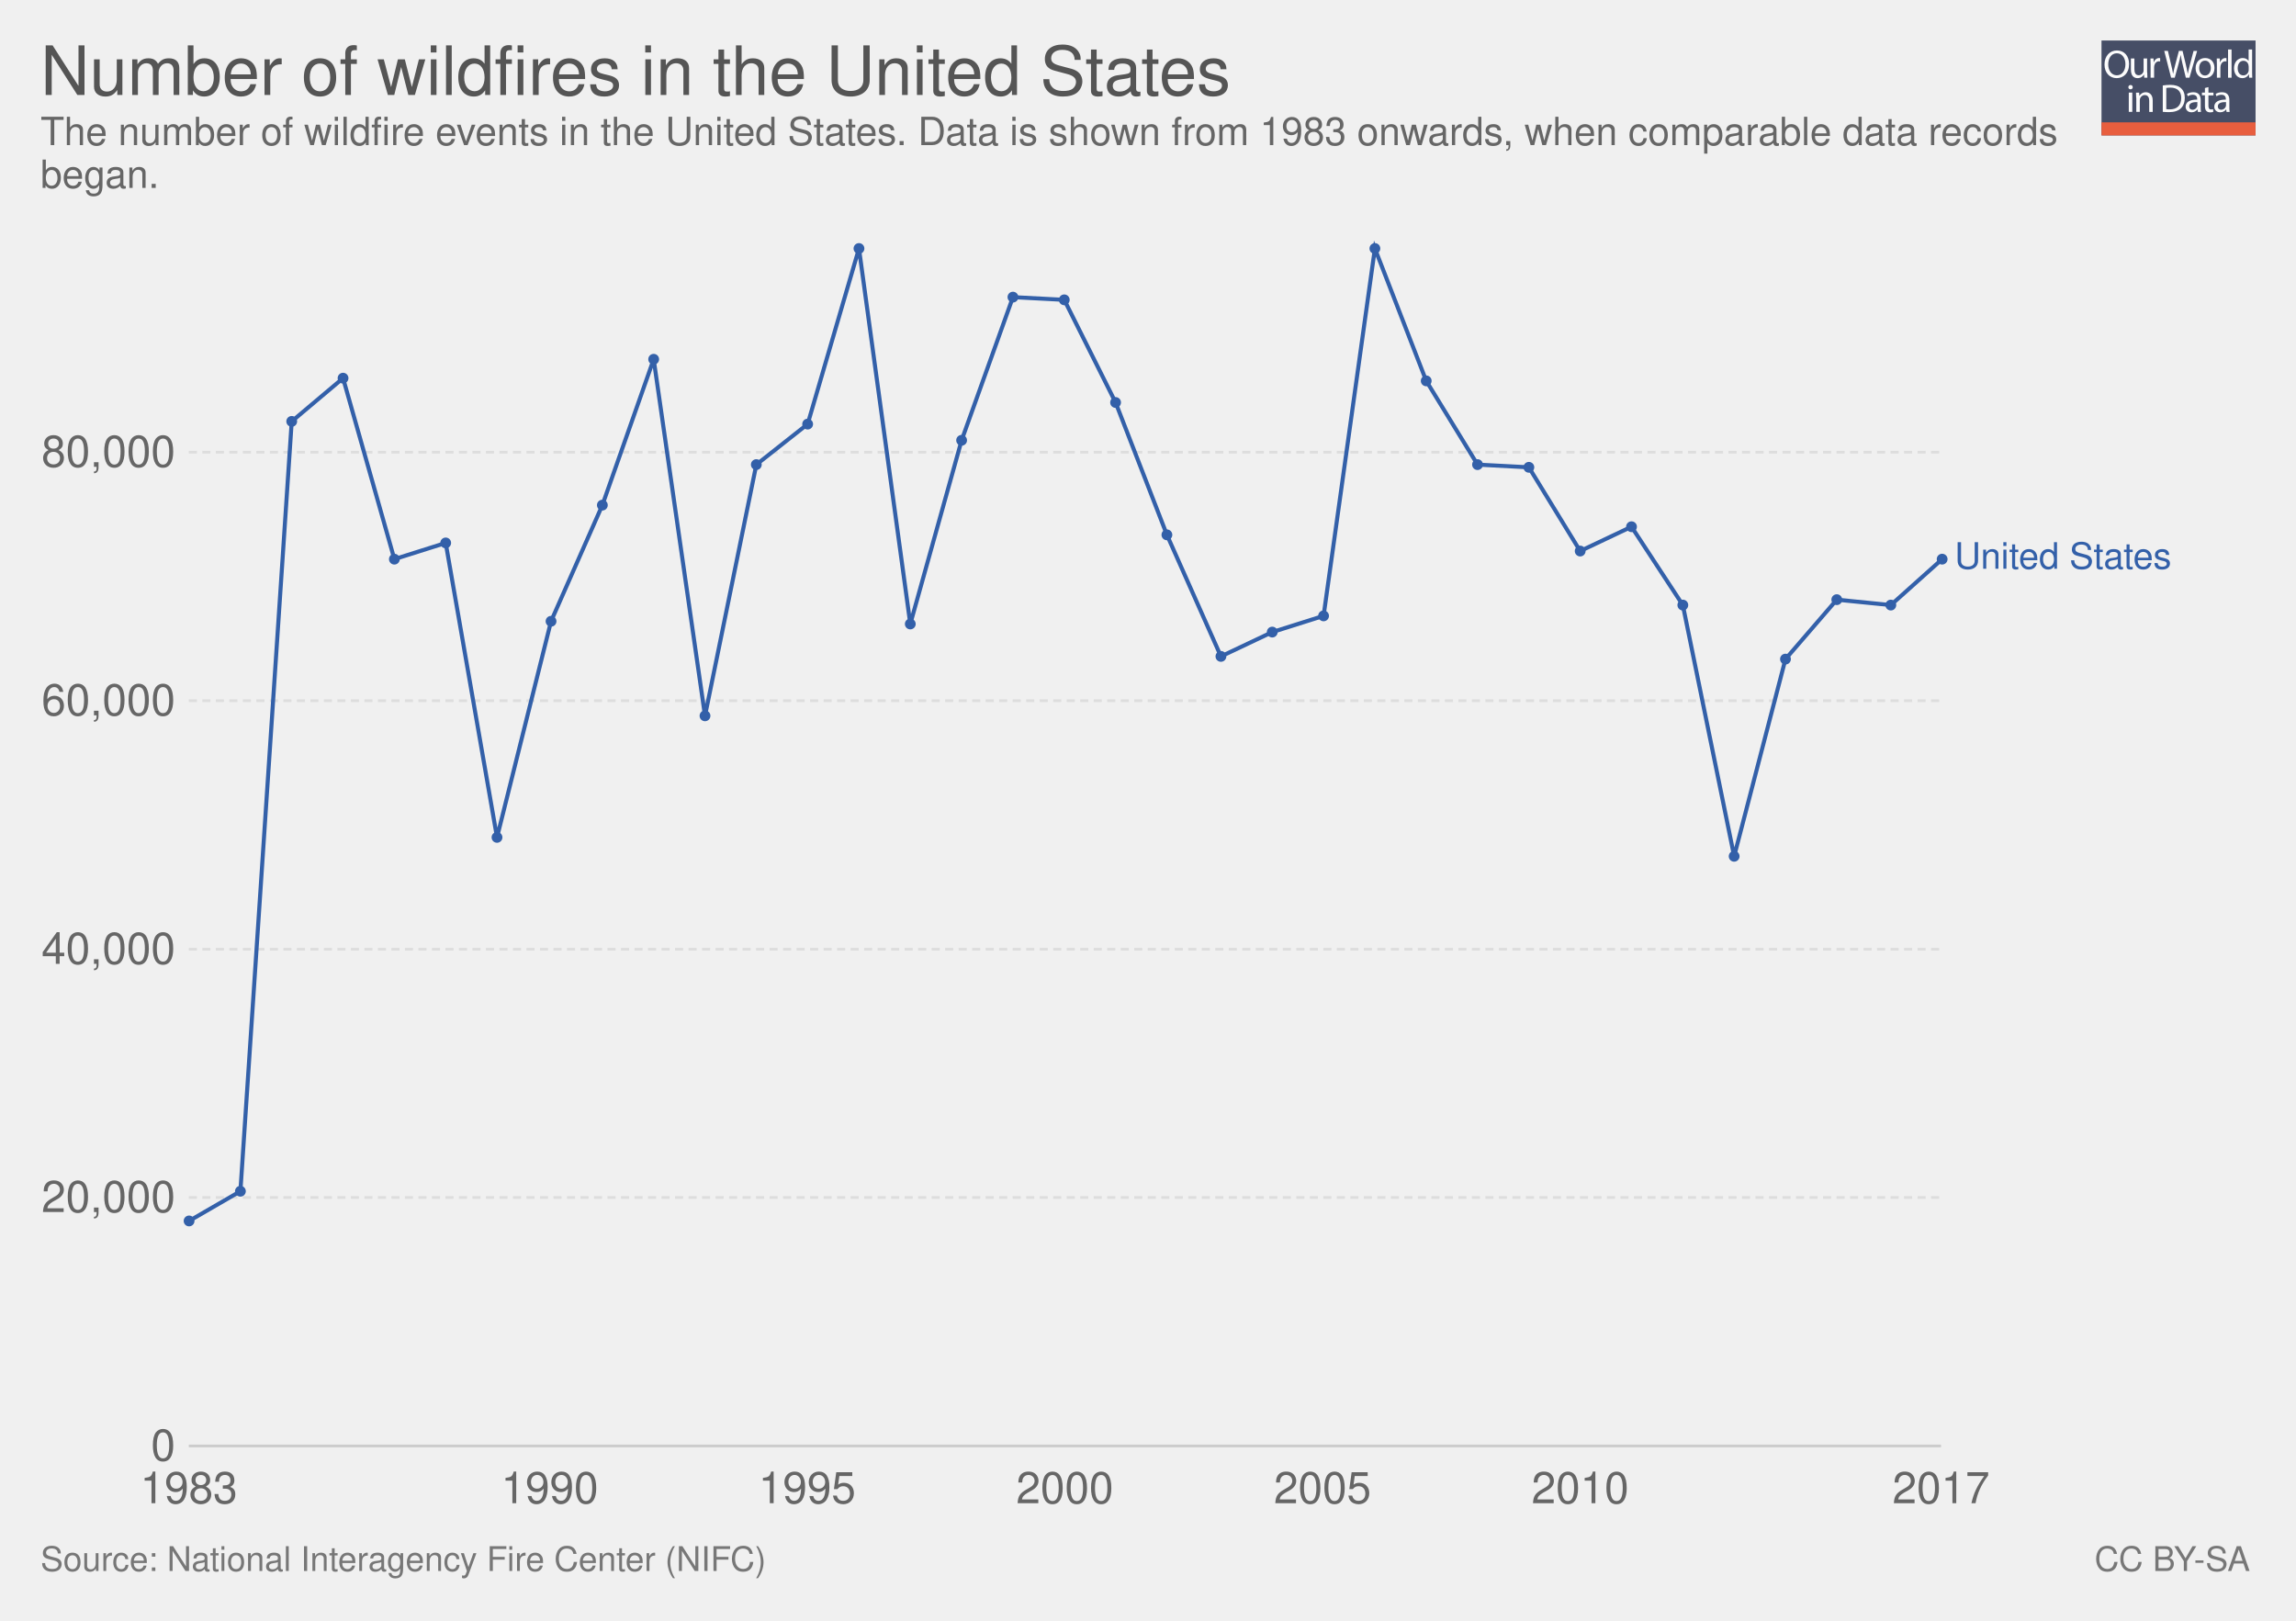
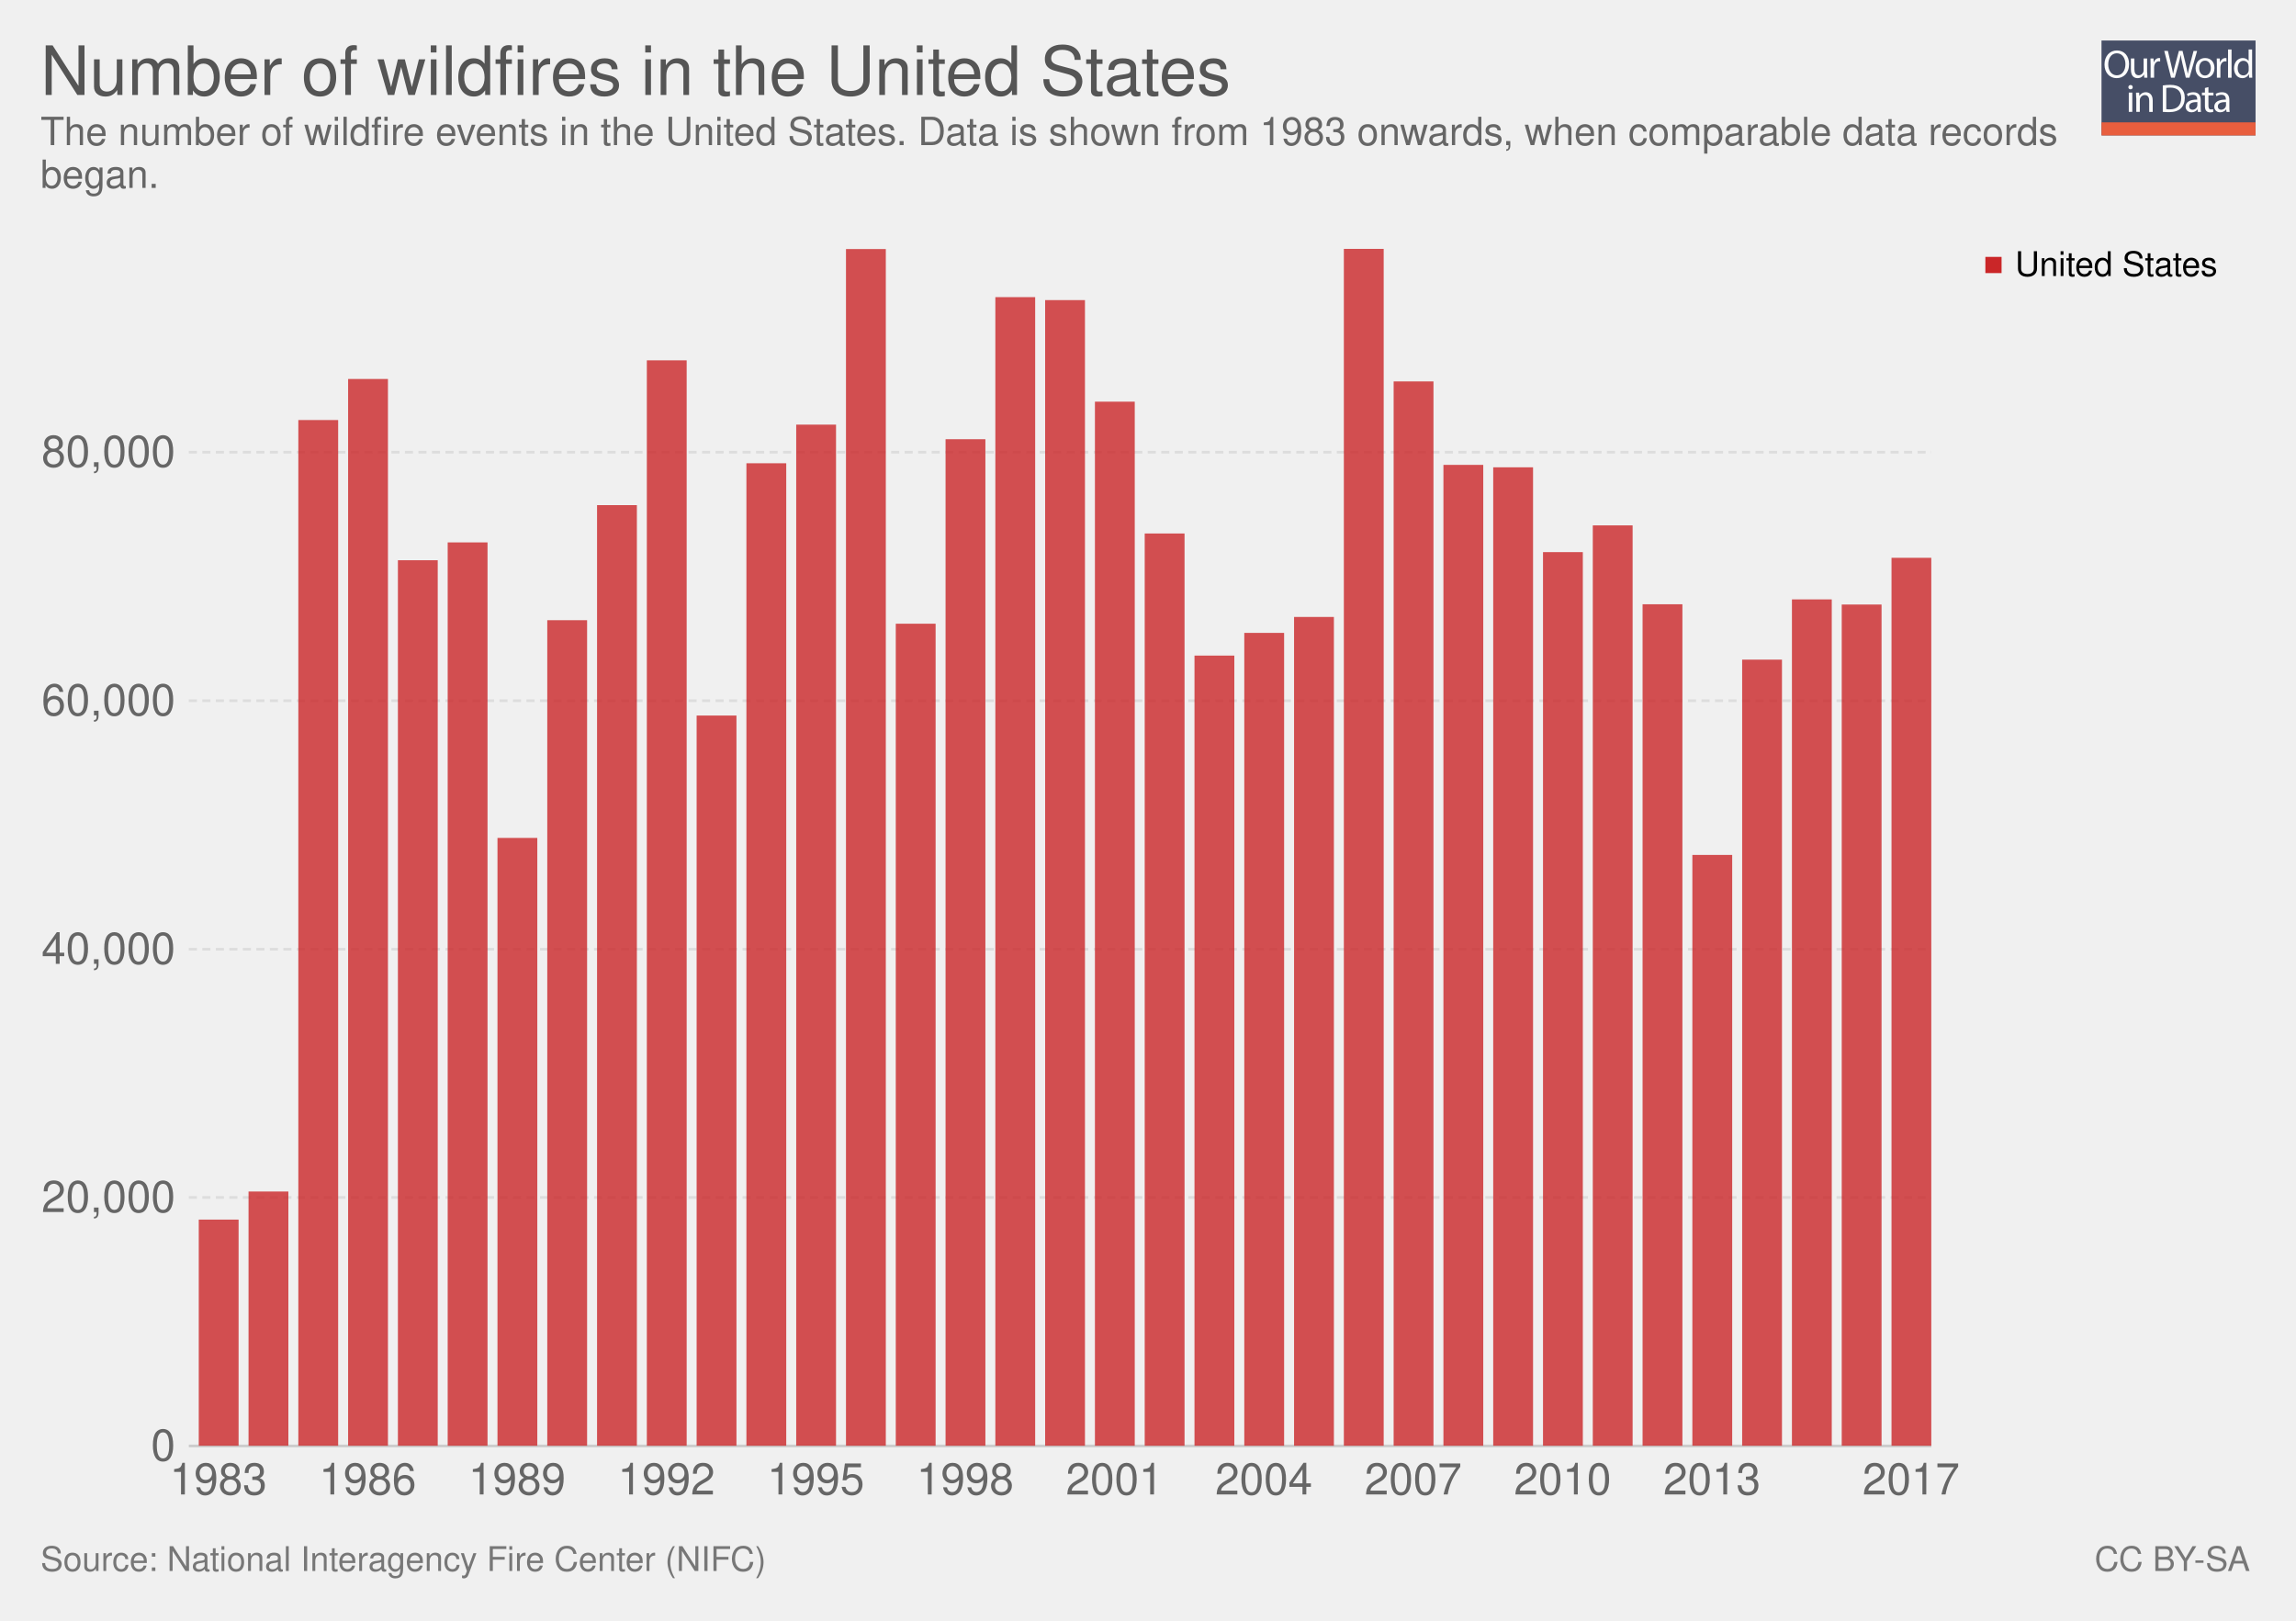
<svg xmlns="http://www.w3.org/2000/svg" xmlns:xlink="http://www.w3.org/1999/xlink" version="1.1" style="font-family: 'Helvetica Neue', Helvetica, Arial, sans-serif; font-size: 18px; background-color: white; text-rendering: optimizeLegibility; -webkit-font-smoothing: antialiased;" width="850" height="600">
  <g class="ChartTab">
    <g class="HeaderView">
      <g opacity="0.8" transform="translate(778, 15) scale(0.27)">
        <a xlink:href="https://ourworldindata.org" target="_blank">
          <g>
            <rect x="0" y="0" fill="#1B2543" width="211.2" height="130.1" />
            <rect x="0" y="112.2" fill="#E63912" width="211.2" height="17.9" />
            <g>
              <rect x="1.2" y="12.3" fill="none" width="210.2" height="99.2" />
              <path fill="#FFFFFF" d="M37.8,32.2c0,12.7-7.7,19.4-17.1,19.4c-9.7,0-16.6-7.5-16.6-18.7c0-11.7,7.3-19.3,17.1-19.3 C31.3,13.7,37.8,21.3,37.8,32.2z M9.2,32.8c0,7.9,4.3,14.9,11.8,14.9c7.5,0,11.8-6.9,11.8-15.3c0-7.3-3.8-14.9-11.8-14.9 C13.1,17.5,9.2,24.8,9.2,32.8z" />
              <path fill="#FFFFFF" d="M62.7,43.8c0,2.7,0.1,5.1,0.2,7.2h-4.3l-0.3-4.3h-0.1c-1.3,2.1-4,4.9-8.8,4.9c-4.2,0-9.1-2.3-9.1-11.6 V24.6h4.8v14.6c0,5,1.5,8.4,5.9,8.4c3.2,0,5.5-2.2,6.3-4.4c0.3-0.7,0.4-1.6,0.4-2.5V24.6h4.8V43.8z" />
              <path fill="#FFFFFF" d="M67.3,32.8c0-3.1-0.1-5.8-0.2-8.2h4.2l0.2,5.2h0.2c1.2-3.5,4.1-5.8,7.3-5.8c0.5,0,0.9,0.1,1.4,0.2v4.5 c-0.5-0.1-1-0.2-1.6-0.2c-3.4,0-5.8,2.6-6.5,6.2c-0.1,0.7-0.2,1.4-0.2,2.2V51h-4.8V32.8z" />
              <path fill="#FFFFFF" d="M95.4,51l-9.4-36.8h5l4.4,18.6c1.1,4.6,2.1,9.2,2.7,12.7h0.1c0.6-3.7,1.8-8,3-12.8l4.9-18.5h5l4.5,18.7 c1,4.4,2,8.7,2.6,12.6h0.1c0.8-4,1.8-8.1,3-12.7l4.9-18.5h4.9L120.6,51h-5L111,31.9c-1.1-4.7-1.9-8.3-2.4-12h-0.1 c-0.7,3.7-1.5,7.3-2.8,12L100.4,51H95.4z" />
              <path fill="#FFFFFF" d="M154.9,37.6c0,9.8-6.8,14-13.2,14c-7.2,0-12.7-5.2-12.7-13.6c0-8.8,5.8-14,13.1-14 C149.8,24,154.9,29.5,154.9,37.6z M133.9,37.9c0,5.8,3.3,10.1,8,10.1c4.6,0,8-4.3,8-10.3c0-4.5-2.2-10.1-7.9-10.1 C136.3,27.6,133.9,32.8,133.9,37.9z" />
              <path fill="#FFFFFF" d="M158.2,32.8c0-3.1-0.1-5.8-0.2-8.2h4.2l0.2,5.2h0.2c1.2-3.5,4.1-5.8,7.3-5.8c0.5,0,0.9,0.1,1.4,0.2v4.5 c-0.5-0.1-1-0.2-1.6-0.2c-3.4,0-5.8,2.6-6.5,6.2c-0.1,0.7-0.2,1.4-0.2,2.2V51h-4.8V32.8z" />
              <path fill="#FFFFFF" d="M173.5,12.3h4.8V51h-4.8V12.3z" />
              <path fill="#FFFFFF" d="M206.5,12.3v31.9c0,2.3,0.1,5,0.2,6.8h-4.3l-0.2-4.6H202c-1.5,2.9-4.7,5.2-9,5.2 c-6.4,0-11.3-5.4-11.3-13.4c-0.1-8.8,5.4-14.2,11.9-14.2c4,0,6.8,1.9,8,4h0.1V12.3H206.5z M201.7,35.4c0-0.6-0.1-1.4-0.2-2 c-0.7-3.1-3.3-5.6-6.9-5.6c-5,0-7.9,4.4-7.9,10.2c0,5.3,2.6,9.8,7.8,9.8c3.2,0,6.2-2.1,7.1-5.7c0.2-0.7,0.2-1.3,0.2-2.1V35.4z" />
              <path fill="#FFFFFF" d="M42.8,64c0.1,1.6-1.1,2.9-3.1,2.9c-1.7,0-2.9-1.3-2.9-2.9c0-1.7,1.3-3,3-3C41.7,61,42.8,62.3,42.8,64z M37.4,97.8V71.4h4.8v26.4H37.4z" />
              <path fill="#FFFFFF" d="M47.5,78.6c0-2.7-0.1-5-0.2-7.1h4.3l0.3,4.4h0.1c1.3-2.5,4.4-5,8.8-5c3.7,0,9.4,2.2,9.4,11.2v15.8h-4.8 V82.6c0-4.3-1.6-7.8-6.1-7.8c-3.2,0-5.6,2.2-6.5,4.9c-0.2,0.6-0.3,1.4-0.3,2.2v15.9h-4.8V78.6z" />
              <path fill="#FFFFFF" d="M84,61.6c2.9-0.4,6.3-0.8,10.1-0.8c6.8,0,11.7,1.6,14.9,4.6c3.3,3,5.2,7.3,5.2,13.2c0,6-1.9,10.9-5.3,14.3 c-3.4,3.4-9.1,5.3-16.3,5.3c-3.4,0-6.2-0.2-8.6-0.4V61.6z M88.8,94.1c1.2,0.2,3,0.3,4.8,0.3c10.2,0,15.7-5.7,15.7-15.6 c0.1-8.7-4.9-14.2-14.9-14.2c-2.5,0-4.3,0.2-5.6,0.5V94.1z" />
              <path fill="#FFFFFF" d="M132.1,97.8l-0.4-3.3h-0.2c-1.5,2.1-4.3,3.9-8.1,3.9c-5.4,0-8.1-3.8-8.1-7.6c0-6.4,5.7-9.9,15.9-9.8v-0.5 c0-2.2-0.6-6.1-6-6.1c-2.5,0-5,0.8-6.9,2l-1.1-3.2c2.2-1.4,5.4-2.3,8.7-2.3c8.1,0,10.1,5.5,10.1,10.8v9.9c0,2.3,0.1,4.5,0.4,6.3 H132.1z M131.4,84.4c-5.3-0.1-11.2,0.8-11.2,5.9c0,3.1,2.1,4.6,4.5,4.6c3.4,0,5.6-2.2,6.4-4.4c0.2-0.5,0.3-1,0.3-1.5V84.4z" />
              <path fill="#FFFFFF" d="M146.6,63.9v7.6h6.9v3.7h-6.9v14.2c0,3.3,0.9,5.1,3.6,5.1c1.3,0,2.2-0.2,2.8-0.3l0.2,3.6 c-0.9,0.4-2.4,0.7-4.3,0.7c-2.2,0-4-0.7-5.2-2c-1.4-1.4-1.9-3.8-1.9-6.9V75.1h-4.1v-3.7h4.1v-6.3L146.6,63.9z" />
              <path fill="#FFFFFF" d="M171.4,97.8l-0.4-3.3h-0.2c-1.5,2.1-4.3,3.9-8.1,3.9c-5.4,0-8.1-3.8-8.1-7.6c0-6.4,5.7-9.9,15.9-9.8v-0.5 c0-2.2-0.6-6.1-6-6.1c-2.5,0-5,0.8-6.9,2l-1.1-3.2c2.2-1.4,5.4-2.3,8.7-2.3c8.1,0,10.1,5.5,10.1,10.8v9.9c0,2.3,0.1,4.5,0.4,6.3 H171.4z M170.7,84.4c-5.3-0.1-11.2,0.8-11.2,5.9c0,3.1,2.1,4.6,4.5,4.6c3.4,0,5.6-2.2,6.4-4.4c0.2-0.5,0.3-1,0.3-1.5V84.4z" />
            </g>
          </g>
        </a>
      </g>
      <a href="https://ourworldindata.org/grapher/wildfire-numbers-usa" target="_blank">
        <text font-size="25.20" x="15.0" y="35.2" fill="#555">
          <tspan x="15" y="35.16">Number of wildfires in the United States</tspan>
        </text>
      </a>
      <text font-size="14.40" x="15.0" y="53.7" fill="#666">
        <tspan x="15" y="53.72">The number of wildfire events in the United States. Data is shown from 1983 onwards, when comparable data records</tspan>
        <tspan x="15" y="69.56">began.</tspan>
      </text>
    </g>
-     <g class="LineChart">
+     <g class="StackedBarChart">
      <defs>
        <clipPath id="boundsClip-1">
-           <rect x="59.896" y="0" width="830" height="928.8" />
+           <rect x="69.896" y="92.1" width="645.104" height="443.2" />
        </clipPath>
      </defs>
-       <g class="AxisBoxView">
-         <g class="HorizontalAxis">
-           <text x="69.9" y="556.5" fill="#666" text-anchor="middle" font-size="16.2">1983</text>
-           <text x="203.5" y="556.5" fill="#666" text-anchor="middle" font-size="16.2">1990</text>
-           <text x="298.8" y="556.5" fill="#666" text-anchor="middle" font-size="16.2">1995</text>
-           <text x="394.2" y="556.5" fill="#666" text-anchor="middle" font-size="16.2">2000</text>
-           <text x="489.6" y="556.5" fill="#666" text-anchor="middle" font-size="16.2">2005</text>
-           <text x="585" y="556.5" fill="#666" text-anchor="middle" font-size="16.2">2010</text>
-           <text x="718.6" y="556.5" fill="#666" text-anchor="middle" font-size="16.2">2017</text>
-         </g>
-         <g class="VerticalAxis">
-           <text x="64.90" y="535.3" fill="#666" dominant-baseline="middle" text-anchor="end" font-size="16.2">0</text>
-           <text x="64.90" y="443.3" fill="#666" dominant-baseline="middle" text-anchor="end" font-size="16.2">20,000</text>
-           <text x="64.90" y="351.4" fill="#666" dominant-baseline="middle" text-anchor="end" font-size="16.2">40,000</text>
-           <text x="64.90" y="259.4" fill="#666" dominant-baseline="middle" text-anchor="end" font-size="16.2">60,000</text>
-           <text x="64.90" y="167.4" fill="#666" dominant-baseline="middle" text-anchor="end" font-size="16.2">80,000</text>
-         </g>
-         <g class="AxisGridLines">
-           <line x1="69.90" y1="535.3" x2="718.60" y2="535.3" stroke="#ccc" />
-           <line x1="69.90" y1="443.3" x2="718.60" y2="443.3" stroke="#ddd" stroke-dasharray="3,2" />
-           <line x1="69.90" y1="351.4" x2="718.60" y2="351.4" stroke="#ddd" stroke-dasharray="3,2" />
-           <line x1="69.90" y1="259.4" x2="718.60" y2="259.4" stroke="#ddd" stroke-dasharray="3,2" />
-           <line x1="69.90" y1="167.4" x2="718.60" y2="167.4" stroke="#ddd" stroke-dasharray="3,2" />
+       <rect x="15" y="92.1" width="820" height="464.4" opacity="0" fill="rgba(255,255,255,0)" />
+       <g class="VerticalAxis">
+         <text x="64.90" y="535.3" fill="#666" dominant-baseline="middle" text-anchor="end" font-size="16.2">0</text>
+         <text x="64.90" y="443.3" fill="#666" dominant-baseline="middle" text-anchor="end" font-size="16.2">20,000</text>
+         <text x="64.90" y="351.4" fill="#666" dominant-baseline="middle" text-anchor="end" font-size="16.2">40,000</text>
+         <text x="64.90" y="259.4" fill="#666" dominant-baseline="middle" text-anchor="end" font-size="16.2">60,000</text>
+         <text x="64.90" y="167.4" fill="#666" dominant-baseline="middle" text-anchor="end" font-size="16.2">80,000</text>
+       </g>
+       <g class="AxisGridLines">
+         <line x1="69.90" y1="535.3" x2="715.00" y2="535.3" stroke="#ccc" />
+         <line x1="69.90" y1="443.3" x2="715.00" y2="443.3" stroke="#ddd" stroke-dasharray="3,2" />
+         <line x1="69.90" y1="351.4" x2="715.00" y2="351.4" stroke="#ddd" stroke-dasharray="3,2" />
+         <line x1="69.90" y1="259.4" x2="715.00" y2="259.4" stroke="#ddd" stroke-dasharray="3,2" />
+         <line x1="69.90" y1="167.4" x2="715.00" y2="167.4" stroke="#ddd" stroke-dasharray="3,2" />
+       </g>
+       <g>
+         <text x="62.811" y="553.26" fill="#666" font-size="16.2">1983</text>
+         <text x="118.106" y="553.26" fill="#666" font-size="16.2">1986</text>
+         <text x="173.4" y="553.26" fill="#666" font-size="16.2">1989</text>
+         <text x="228.695" y="553.26" fill="#666" font-size="16.2">1992</text>
+         <text x="283.989" y="553.26" fill="#666" font-size="16.2">1995</text>
+         <text x="339.284" y="553.26" fill="#666" font-size="16.2">1998</text>
+         <text x="394.579" y="553.26" fill="#666" font-size="16.2">2001</text>
+         <text x="449.873" y="553.26" fill="#666" font-size="16.2">2004</text>
+         <text x="505.168" y="553.26" fill="#666" font-size="16.2">2007</text>
+         <text x="560.463" y="553.26" fill="#666" font-size="16.2">2010</text>
+         <text x="615.757" y="553.26" fill="#666" font-size="16.2">2013</text>
+         <text x="689.483" y="553.26" fill="#666" font-size="16.2">2017</text>
+       </g>
+       <g clip-path="url(#boundsClip-1)">
+         <g class="United-States_0-segments">
+           <rect x="73.582" y="451.5" width="14.745" height="83.8" fill="#ca2628" opacity="0.8" />
+           <rect x="92.014" y="441.1" width="14.745" height="94.2" fill="#ca2628" opacity="0.8" />
+           <rect x="110.445" y="155.5" width="14.745" height="379.8" fill="#ca2628" opacity="0.8" />
+           <rect x="128.877" y="140.3" width="14.745" height="395" fill="#ca2628" opacity="0.8" />
+           <rect x="147.308" y="207.4" width="14.745" height="327.9" fill="#ca2628" opacity="0.8" />
+           <rect x="165.74" y="200.8" width="14.745" height="334.5" fill="#ca2628" opacity="0.8" />
+           <rect x="184.172" y="310.2" width="14.745" height="225.1" fill="#ca2628" opacity="0.8" />
+           <rect x="202.603" y="229.6" width="14.745" height="305.7" fill="#ca2628" opacity="0.8" />
+           <rect x="221.035" y="187" width="14.745" height="348.3" fill="#ca2628" opacity="0.8" />
+           <rect x="239.466" y="133.4" width="14.745" height="401.9" fill="#ca2628" opacity="0.8" />
+           <rect x="257.898" y="264.9" width="14.745" height="270.4" fill="#ca2628" opacity="0.8" />
+           <rect x="276.329" y="171.5" width="14.745" height="363.8" fill="#ca2628" opacity="0.8" />
+           <rect x="294.761" y="157.2" width="14.745" height="378.1" fill="#ca2628" opacity="0.8" />
+           <rect x="313.192" y="92.2" width="14.745" height="443.1" fill="#ca2628" opacity="0.8" />
+           <rect x="331.624" y="230.9" width="14.745" height="304.4" fill="#ca2628" opacity="0.8" />
+           <rect x="350.055" y="162.6" width="14.745" height="372.7" fill="#ca2628" opacity="0.8" />
+           <rect x="368.487" y="110" width="14.745" height="425.3" fill="#ca2628" opacity="0.8" />
+           <rect x="386.919" y="111.1" width="14.745" height="424.2" fill="#ca2628" opacity="0.8" />
+           <rect x="405.35" y="148.7" width="14.745" height="386.6" fill="#ca2628" opacity="0.8" />
+           <rect x="423.782" y="197.5" width="14.745" height="337.8" fill="#ca2628" opacity="0.8" />
+           <rect x="442.213" y="242.7" width="14.745" height="292.6" fill="#ca2628" opacity="0.8" />
+           <rect x="460.645" y="234.3" width="14.745" height="301" fill="#ca2628" opacity="0.8" />
+           <rect x="479.076" y="228.4" width="14.745" height="306.9" fill="#ca2628" opacity="0.8" />
+           <rect x="497.508" y="92.1" width="14.745" height="443.2" fill="#ca2628" opacity="0.8" />
+           <rect x="515.939" y="141.2" width="14.745" height="394.1" fill="#ca2628" opacity="0.8" />
+           <rect x="534.371" y="172.1" width="14.745" height="363.2" fill="#ca2628" opacity="0.8" />
+           <rect x="552.802" y="173" width="14.745" height="362.3" fill="#ca2628" opacity="0.8" />
+           <rect x="571.234" y="204.4" width="14.745" height="330.9" fill="#ca2628" opacity="0.8" />
+           <rect x="589.666" y="194.5" width="14.745" height="340.8" fill="#ca2628" opacity="0.8" />
+           <rect x="608.097" y="223.7" width="14.745" height="311.6" fill="#ca2628" opacity="0.8" />
+           <rect x="626.529" y="316.5" width="14.745" height="218.8" fill="#ca2628" opacity="0.8" />
+           <rect x="644.96" y="244.2" width="14.745" height="291.1" fill="#ca2628" opacity="0.8" />
+           <rect x="663.392" y="221.9" width="14.745" height="313.4" fill="#ca2628" opacity="0.8" />
+           <rect x="681.823" y="223.8" width="14.745" height="311.5" fill="#ca2628" opacity="0.8" />
+           <rect x="700.255" y="206.5" width="14.745" height="328.8" fill="#ca2628" opacity="0.8" />
        </g>
      </g>
-       <g clip-path="url(#boundsClip-1)">
-         <g class="HeightedLegend clickable">
-           <g class="legendMark">
-             <rect x="718.595" y="199.75" width="116.405" height="13.5" fill="#fff" opacity="0" />
-             <text font-size="13.50" x="723.6" y="210.6" fill="#3360a9">
-               <tspan x="723.595" y="210.55">United States</tspan>
-             </text>
-           </g>
-         </g>
-         <g class="Lines">
-           <rect x="70" y="92" width="649" height="443" fill="rgba(255,255,255,0)" opacity="0" />
-           <g class="key-United-States_0">
-             <path stroke="#3360a9" stroke-linecap="round" d="M70 452L89 441L108 156L127 140L146 207L165 201L184 310L204 230L223 187L242 133L261 265L280 172L299 157L318 92L337 231L356 163L375 110L394 111L413 149L432 198L452 243L471 234L490 228L509 92L528 141L547 172L566 173L585 204L604 195L623 224L642 317L661 244L680 222L700 224L719 207" fill="none" stroke-width="1.5" />
-             <g fill="#3360a9">
-               <circle cx="70" cy="452" r="2" />
-               <circle cx="89" cy="441" r="2" />
-               <circle cx="108" cy="156" r="2" />
-               <circle cx="127" cy="140" r="2" />
-               <circle cx="146" cy="207" r="2" />
-               <circle cx="165" cy="201" r="2" />
-               <circle cx="184" cy="310" r="2" />
-               <circle cx="204" cy="230" r="2" />
-               <circle cx="223" cy="187" r="2" />
-               <circle cx="242" cy="133" r="2" />
-               <circle cx="261" cy="265" r="2" />
-               <circle cx="280" cy="172" r="2" />
-               <circle cx="299" cy="157" r="2" />
-               <circle cx="318" cy="92" r="2" />
-               <circle cx="337" cy="231" r="2" />
-               <circle cx="356" cy="163" r="2" />
-               <circle cx="375" cy="110" r="2" />
-               <circle cx="394" cy="111" r="2" />
-               <circle cx="413" cy="149" r="2" />
-               <circle cx="432" cy="198" r="2" />
-               <circle cx="452" cy="243" r="2" />
-               <circle cx="471" cy="234" r="2" />
-               <circle cx="490" cy="228" r="2" />
-               <circle cx="509" cy="92" r="2" />
-               <circle cx="528" cy="141" r="2" />
-               <circle cx="547" cy="172" r="2" />
-               <circle cx="566" cy="173" r="2" />
-               <circle cx="585" cy="204" r="2" />
-               <circle cx="604" cy="195" r="2" />
-               <circle cx="623" cy="224" r="2" />
-               <circle cx="642" cy="317" r="2" />
-               <circle cx="661" cy="244" r="2" />
-               <circle cx="680" cy="222" r="2" />
-               <circle cx="700" cy="224" r="2" />
-               <circle cx="719" cy="207" r="2" />
-             </g>
-           </g>
+       <g style="cursor: pointer;" class="ScatterColorLegend clickable">
+         <g class="legendMark">
+           <rect x="735" y="89.6" width="86.978" height="17.6" fill="#fff" opacity="0" />,<rect x="735" y="95.1" width="6" height="6" fill="#ca2628" />,<text font-size="12.60" x="746.0" y="102.2">
+             <tspan x="746" y="102.18">United States</tspan>
+           </text>
        </g>
      </g>
    </g>
    <g style="fill: #777;" class="SourcesFooter">
      <g style="fill: #777;" class="clickable">
        <text font-size="12.60" x="15.0" y="581.6">
          <tspan x="15" y="581.58">Source: National Interagency Fire Center (NIFC)</tspan>
        </text>
      </g>
      <text font-size="12.60" x="775.4" y="581.6">
        <tspan x="775.402" y="581.58">
          <a style="fill: #777;" class="cclogo" href="http://creativecommons.org/licenses/by-sa/4.0/deed.en_US" target="_blank">CC BY-SA</a>
        </tspan>
      </text>
    </g>
  </g>
</svg>
